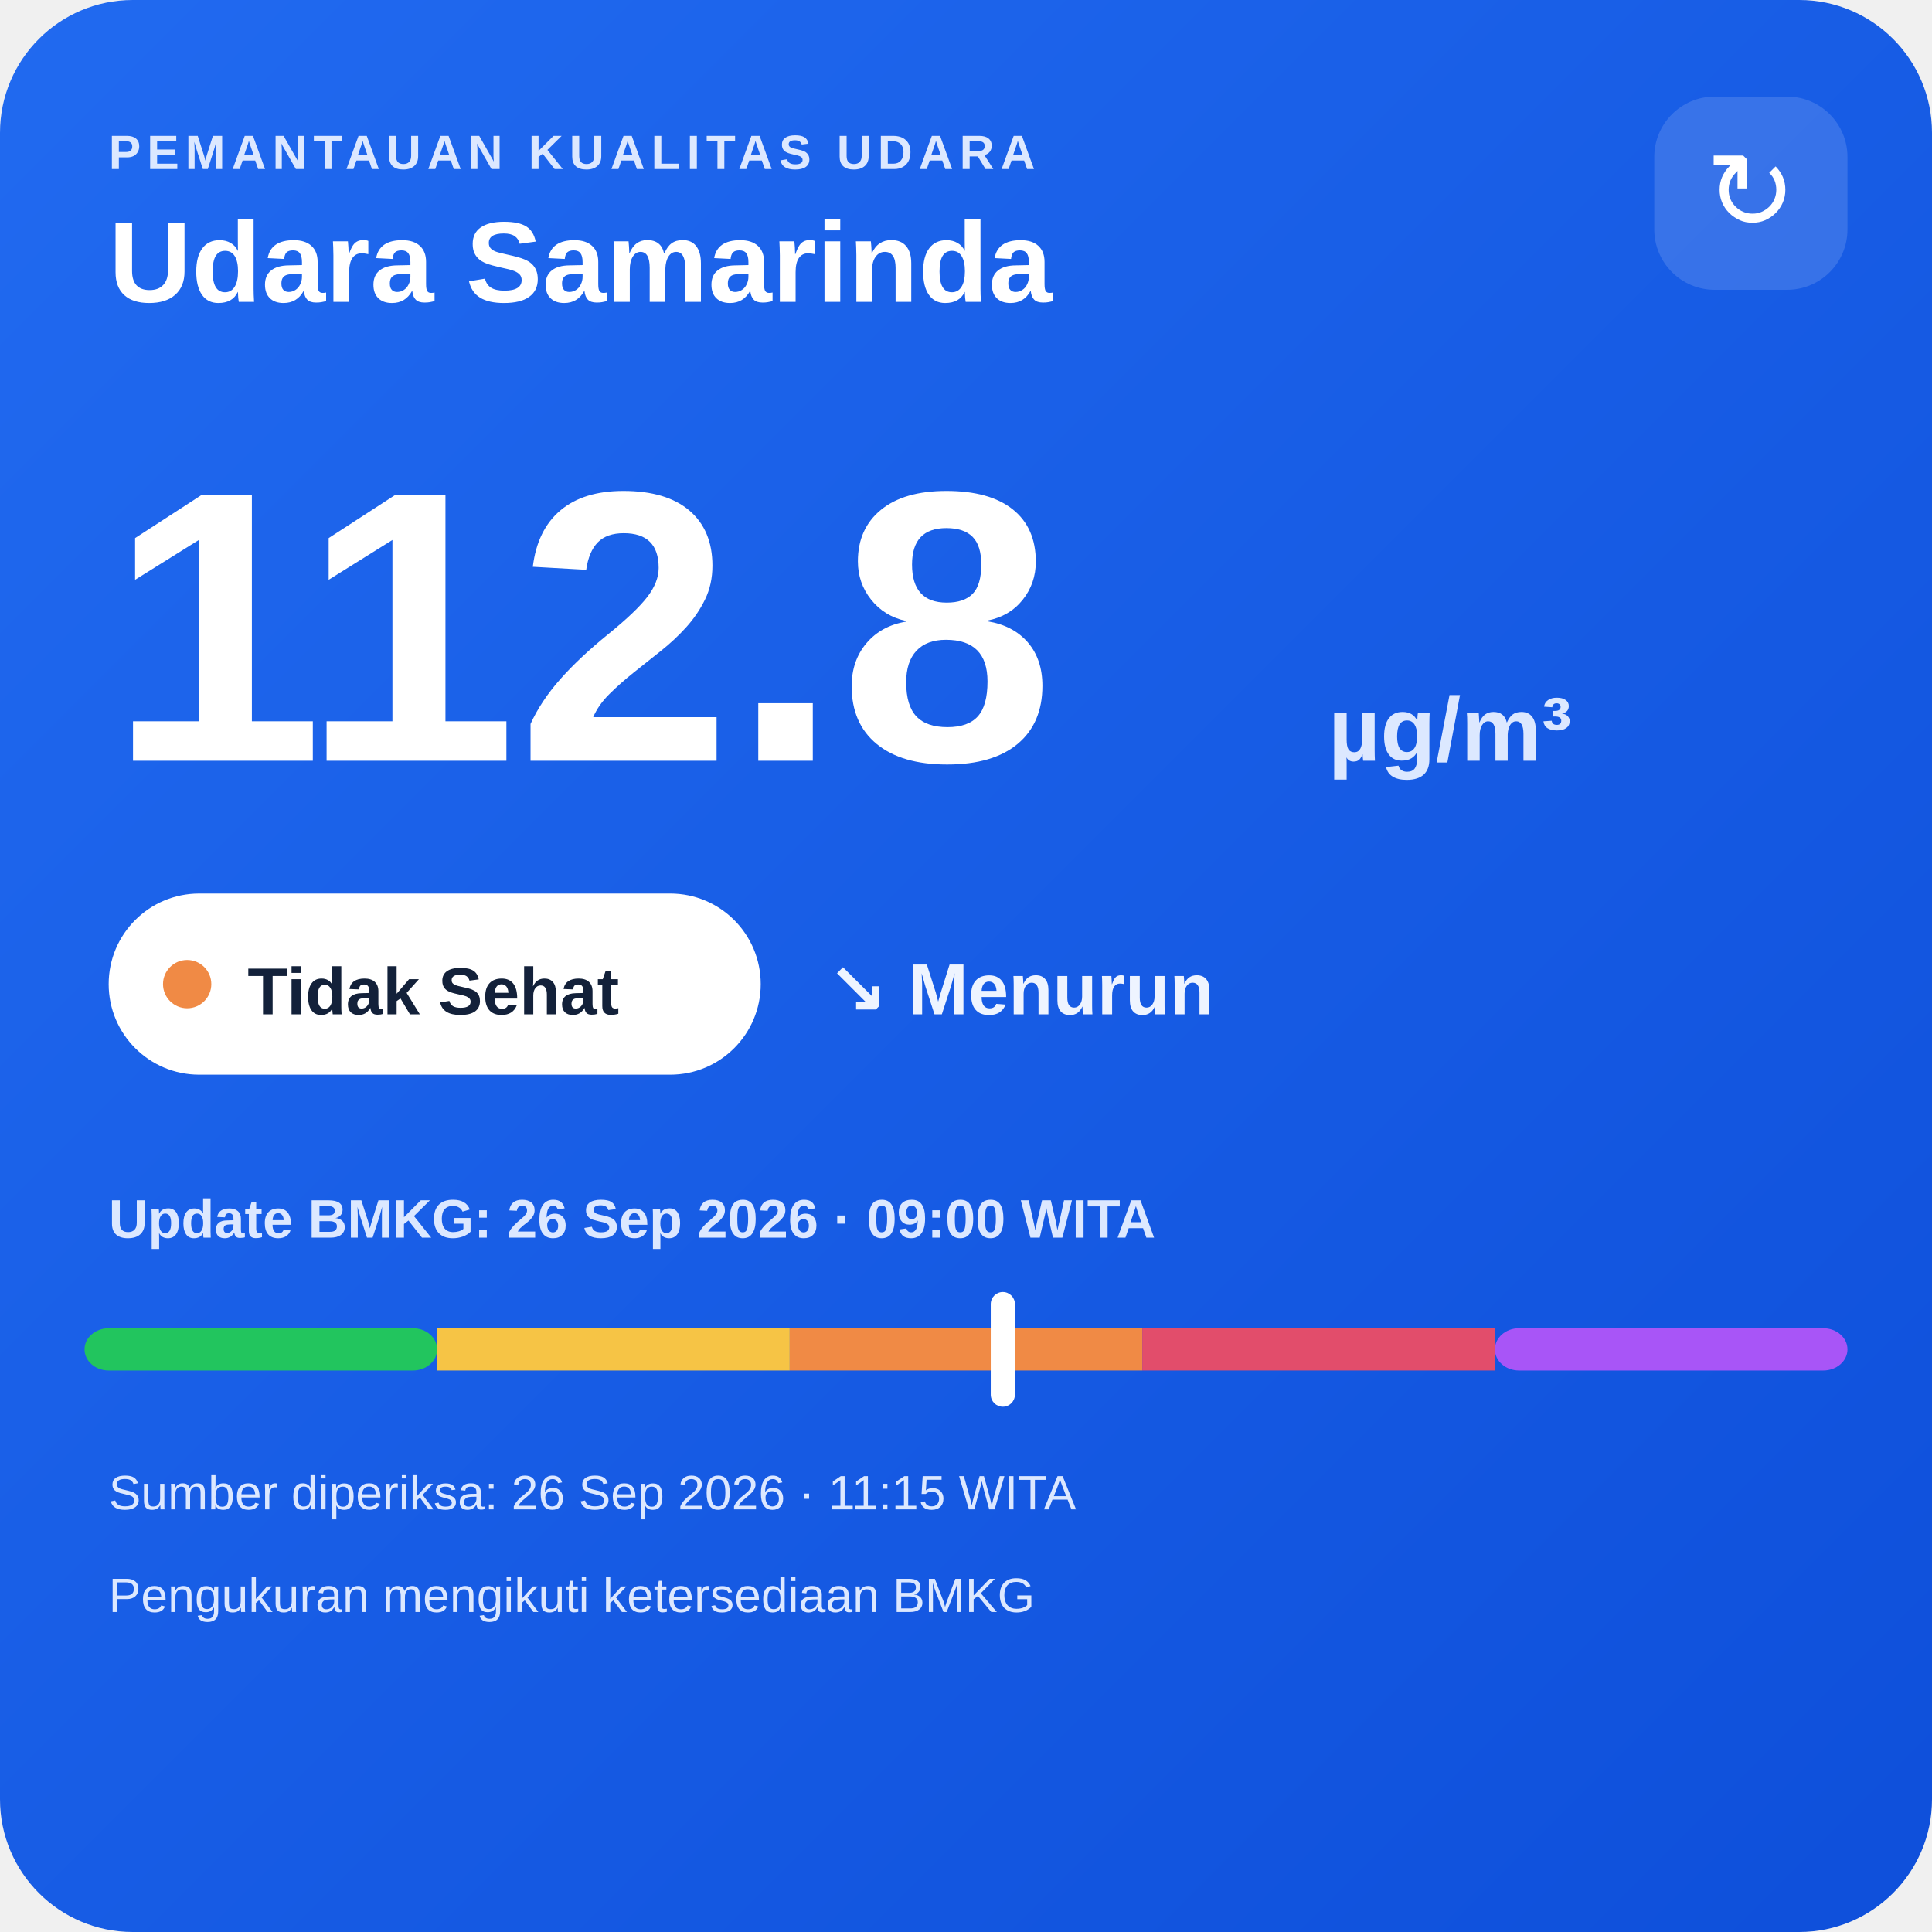
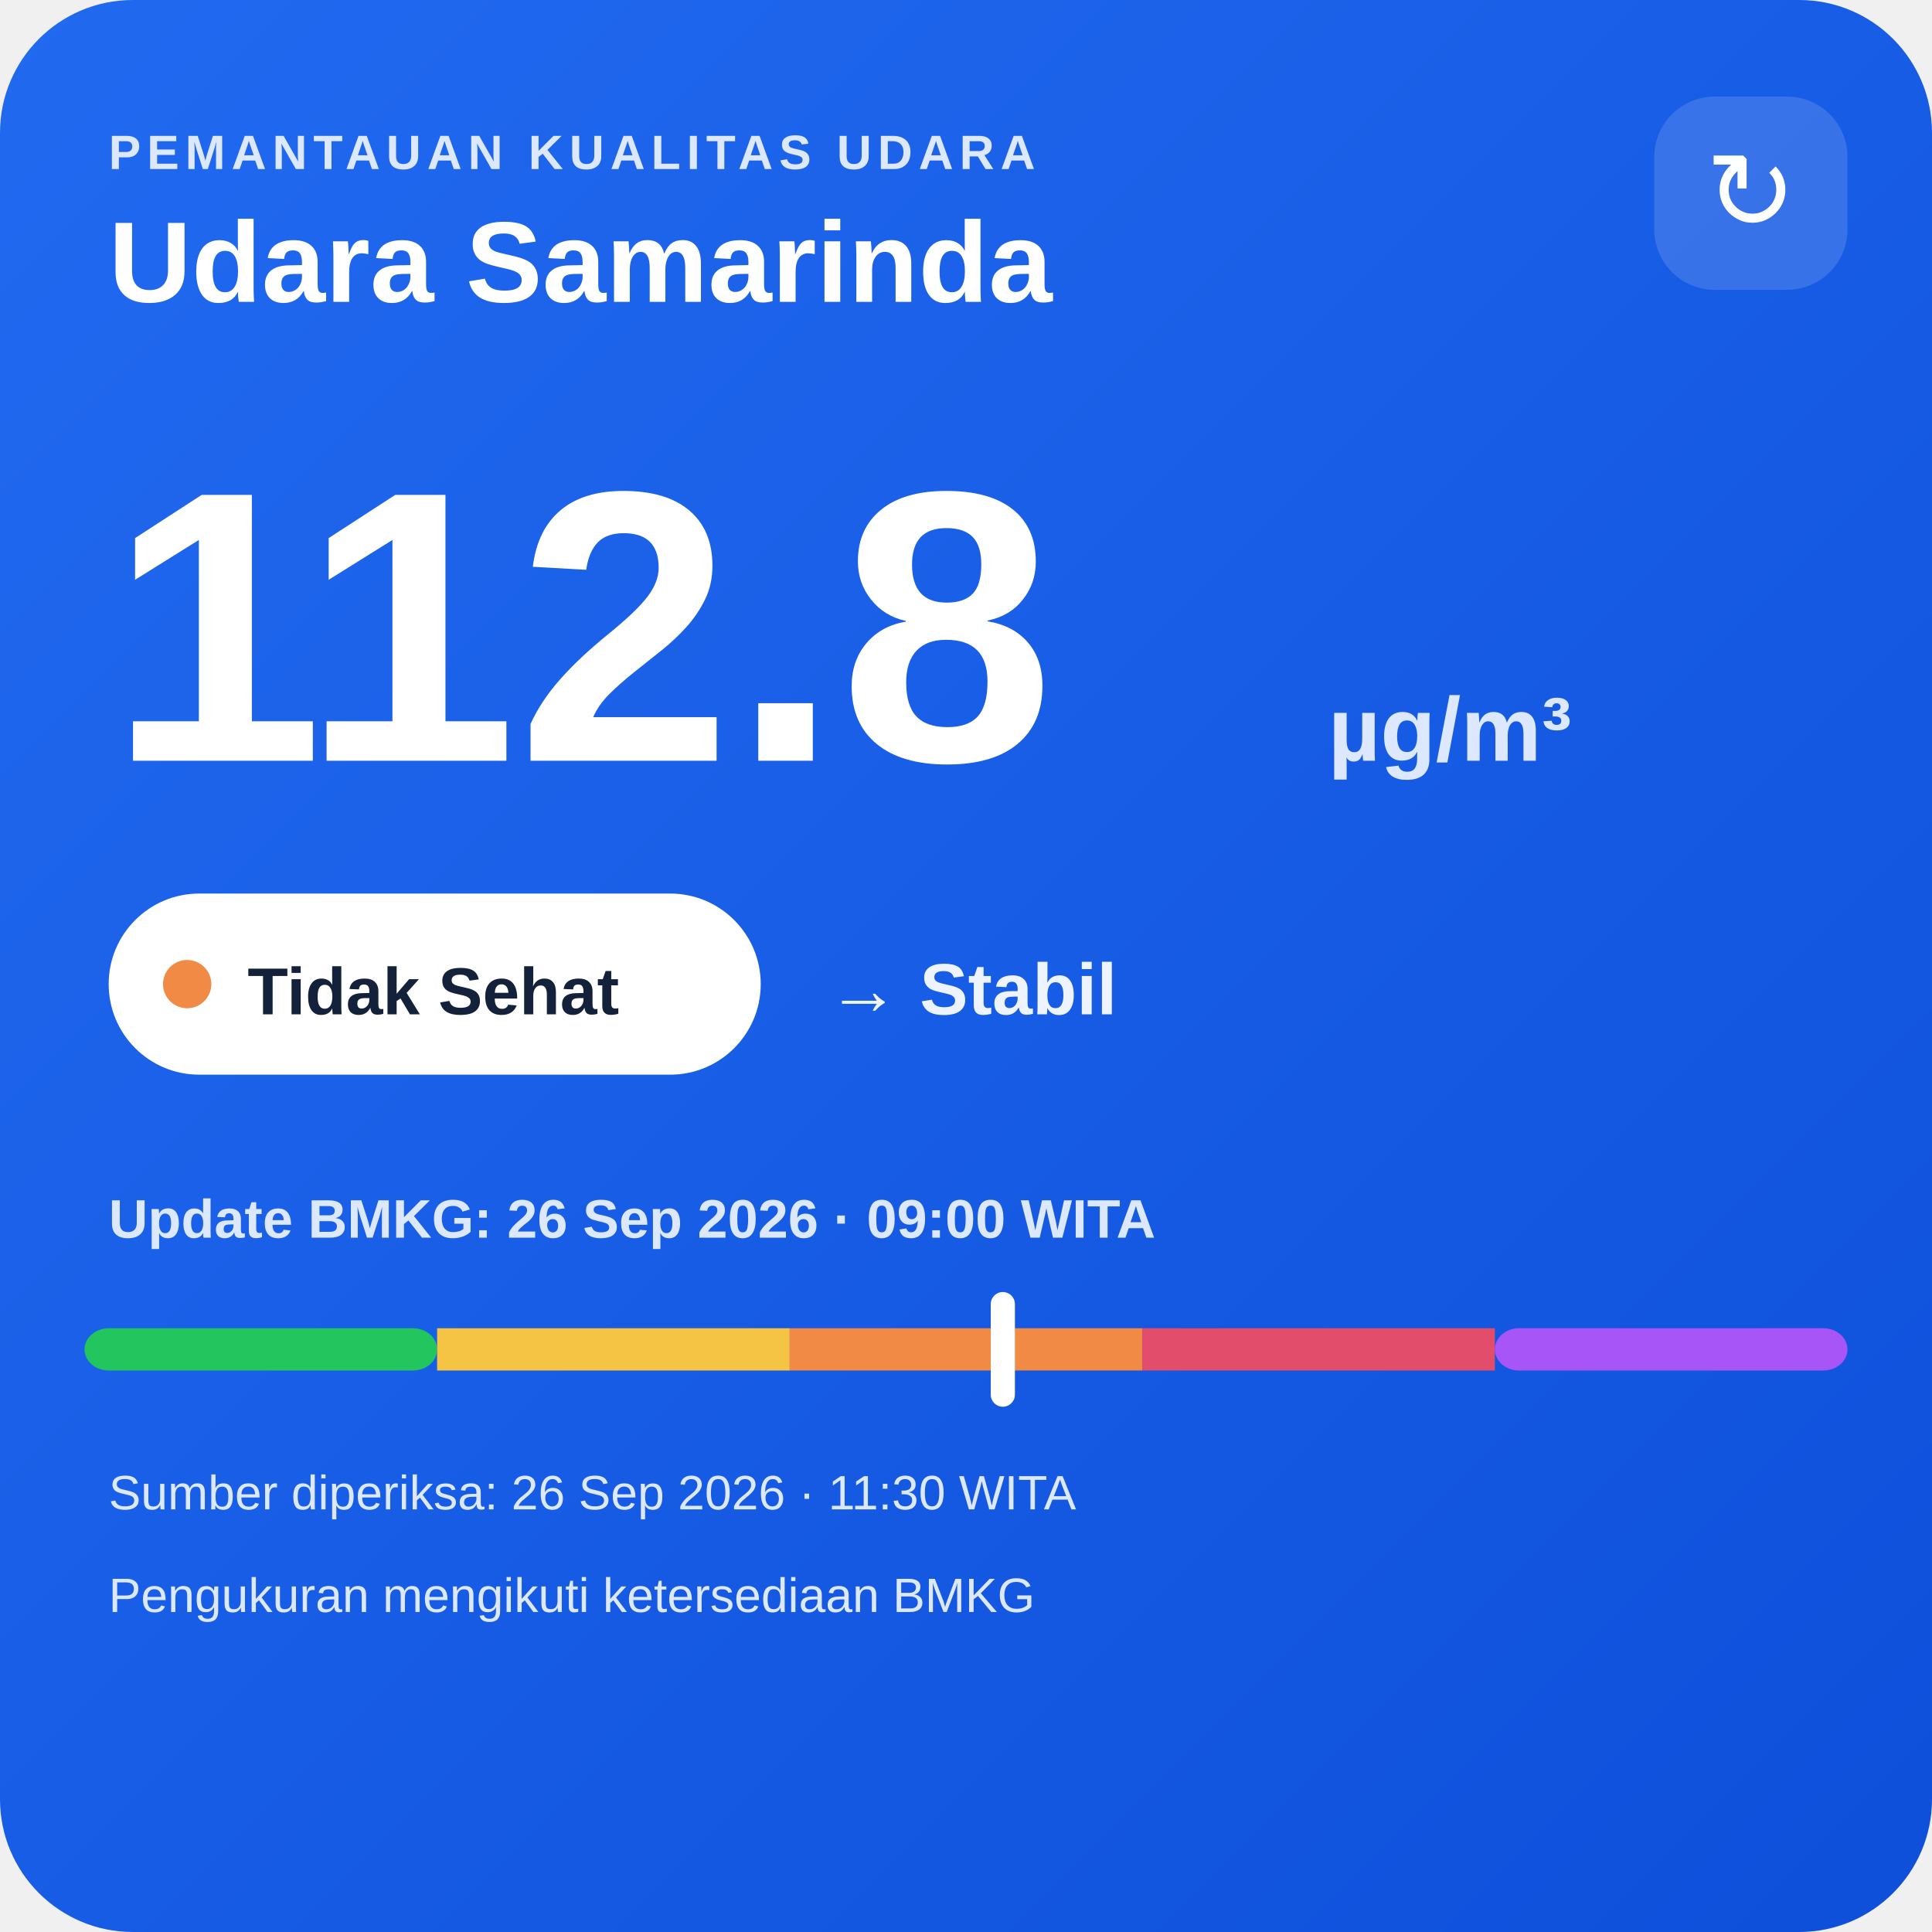
<svg xmlns="http://www.w3.org/2000/svg" width="320" height="320" viewBox="0 0 320 320">
  <defs>
    <linearGradient id="bg" x1="0" y1="0" x2="1" y2="1">
      <stop offset="0" stop-color="#216af0" />
      <stop offset="1" stop-color="#0e4fda" />
    </linearGradient>
  </defs>
  <rect width="320" height="320" rx="22" fill="url(#bg)" />
  <text x="18" y="28" fill="#dce8ff" font-family="Arial,sans-serif" font-size="8" font-weight="700" letter-spacing="1">PEMANTAUAN KUALITAS UDARA</text>
  <text x="18" y="50" fill="#ffffff" font-family="Arial,sans-serif" font-size="19" font-weight="700">Udara Samarinda</text>
  <rect x="274" y="16" width="32" height="32" rx="10" fill="#ffffff" fill-opacity=".14" />
  <text x="290" y="38" text-anchor="middle" fill="#ffffff" font-family="Arial,sans-serif" font-size="18">↻</text>
  <text x="18" y="126" fill="#ffffff" font-family="Arial,sans-serif" font-size="64" font-weight="800">112.8</text>
  <text x="220" y="126" fill="#dce8ff" font-family="Arial,sans-serif" font-size="15" font-weight="700">µg/m³</text>
  <rect x="18" y="148" width="108" height="30" rx="15" fill="#ffffff" />
  <circle cx="31" cy="163" r="4" fill="#f08a45" />
  <text x="41" y="168" fill="#13213a" font-family="Arial,sans-serif" font-size="11" font-weight="700">Tidak Sehat</text>
-   <text x="137" y="168" fill="#eef4ff" font-family="Arial,sans-serif" font-size="12" font-weight="700">↘ Menurun</text>
+   <text x="137" y="168" fill="#eef4ff" font-family="Arial,sans-serif" font-size="12" font-weight="700">→ Stabil</text>
  <text x="18" y="205" fill="#dce8ff" font-family="Arial,sans-serif" font-size="9" font-weight="700">Update BMKG: 26 Sep 2026 · 09:00 WITA</text>
  <rect x="14" y="220" width="58.4" height="7" rx="4" fill="#22c55e" />
  <rect x="72.4" y="220" width="58.4" height="7" fill="#f6c445" />
  <rect x="130.8" y="220" width="58.4" height="7" fill="#f08a45" />
  <rect x="189.2" y="220" width="58.4" height="7" fill="#e24d6b" />
  <rect x="247.6" y="220" width="58.4" height="7" rx="4" fill="#a855f7" />
  <rect x="164.1" y="214" width="4" height="19" rx="2" fill="#ffffff" />
-   <text x="18" y="250" fill="#dce8ff" font-family="Arial,sans-serif" font-size="8">Sumber diperiksa: 26 Sep 2026 · 11:15 WITA</text>
+   <text x="18" y="250" fill="#dce8ff" font-family="Arial,sans-serif" font-size="8">Sumber diperiksa: 26 Sep 2026 · 11:30 WITA</text>
  <text x="18" y="267" fill="#dce8ff" font-family="Arial,sans-serif" font-size="8">Pengukuran mengikuti ketersediaan BMKG</text>
</svg>
